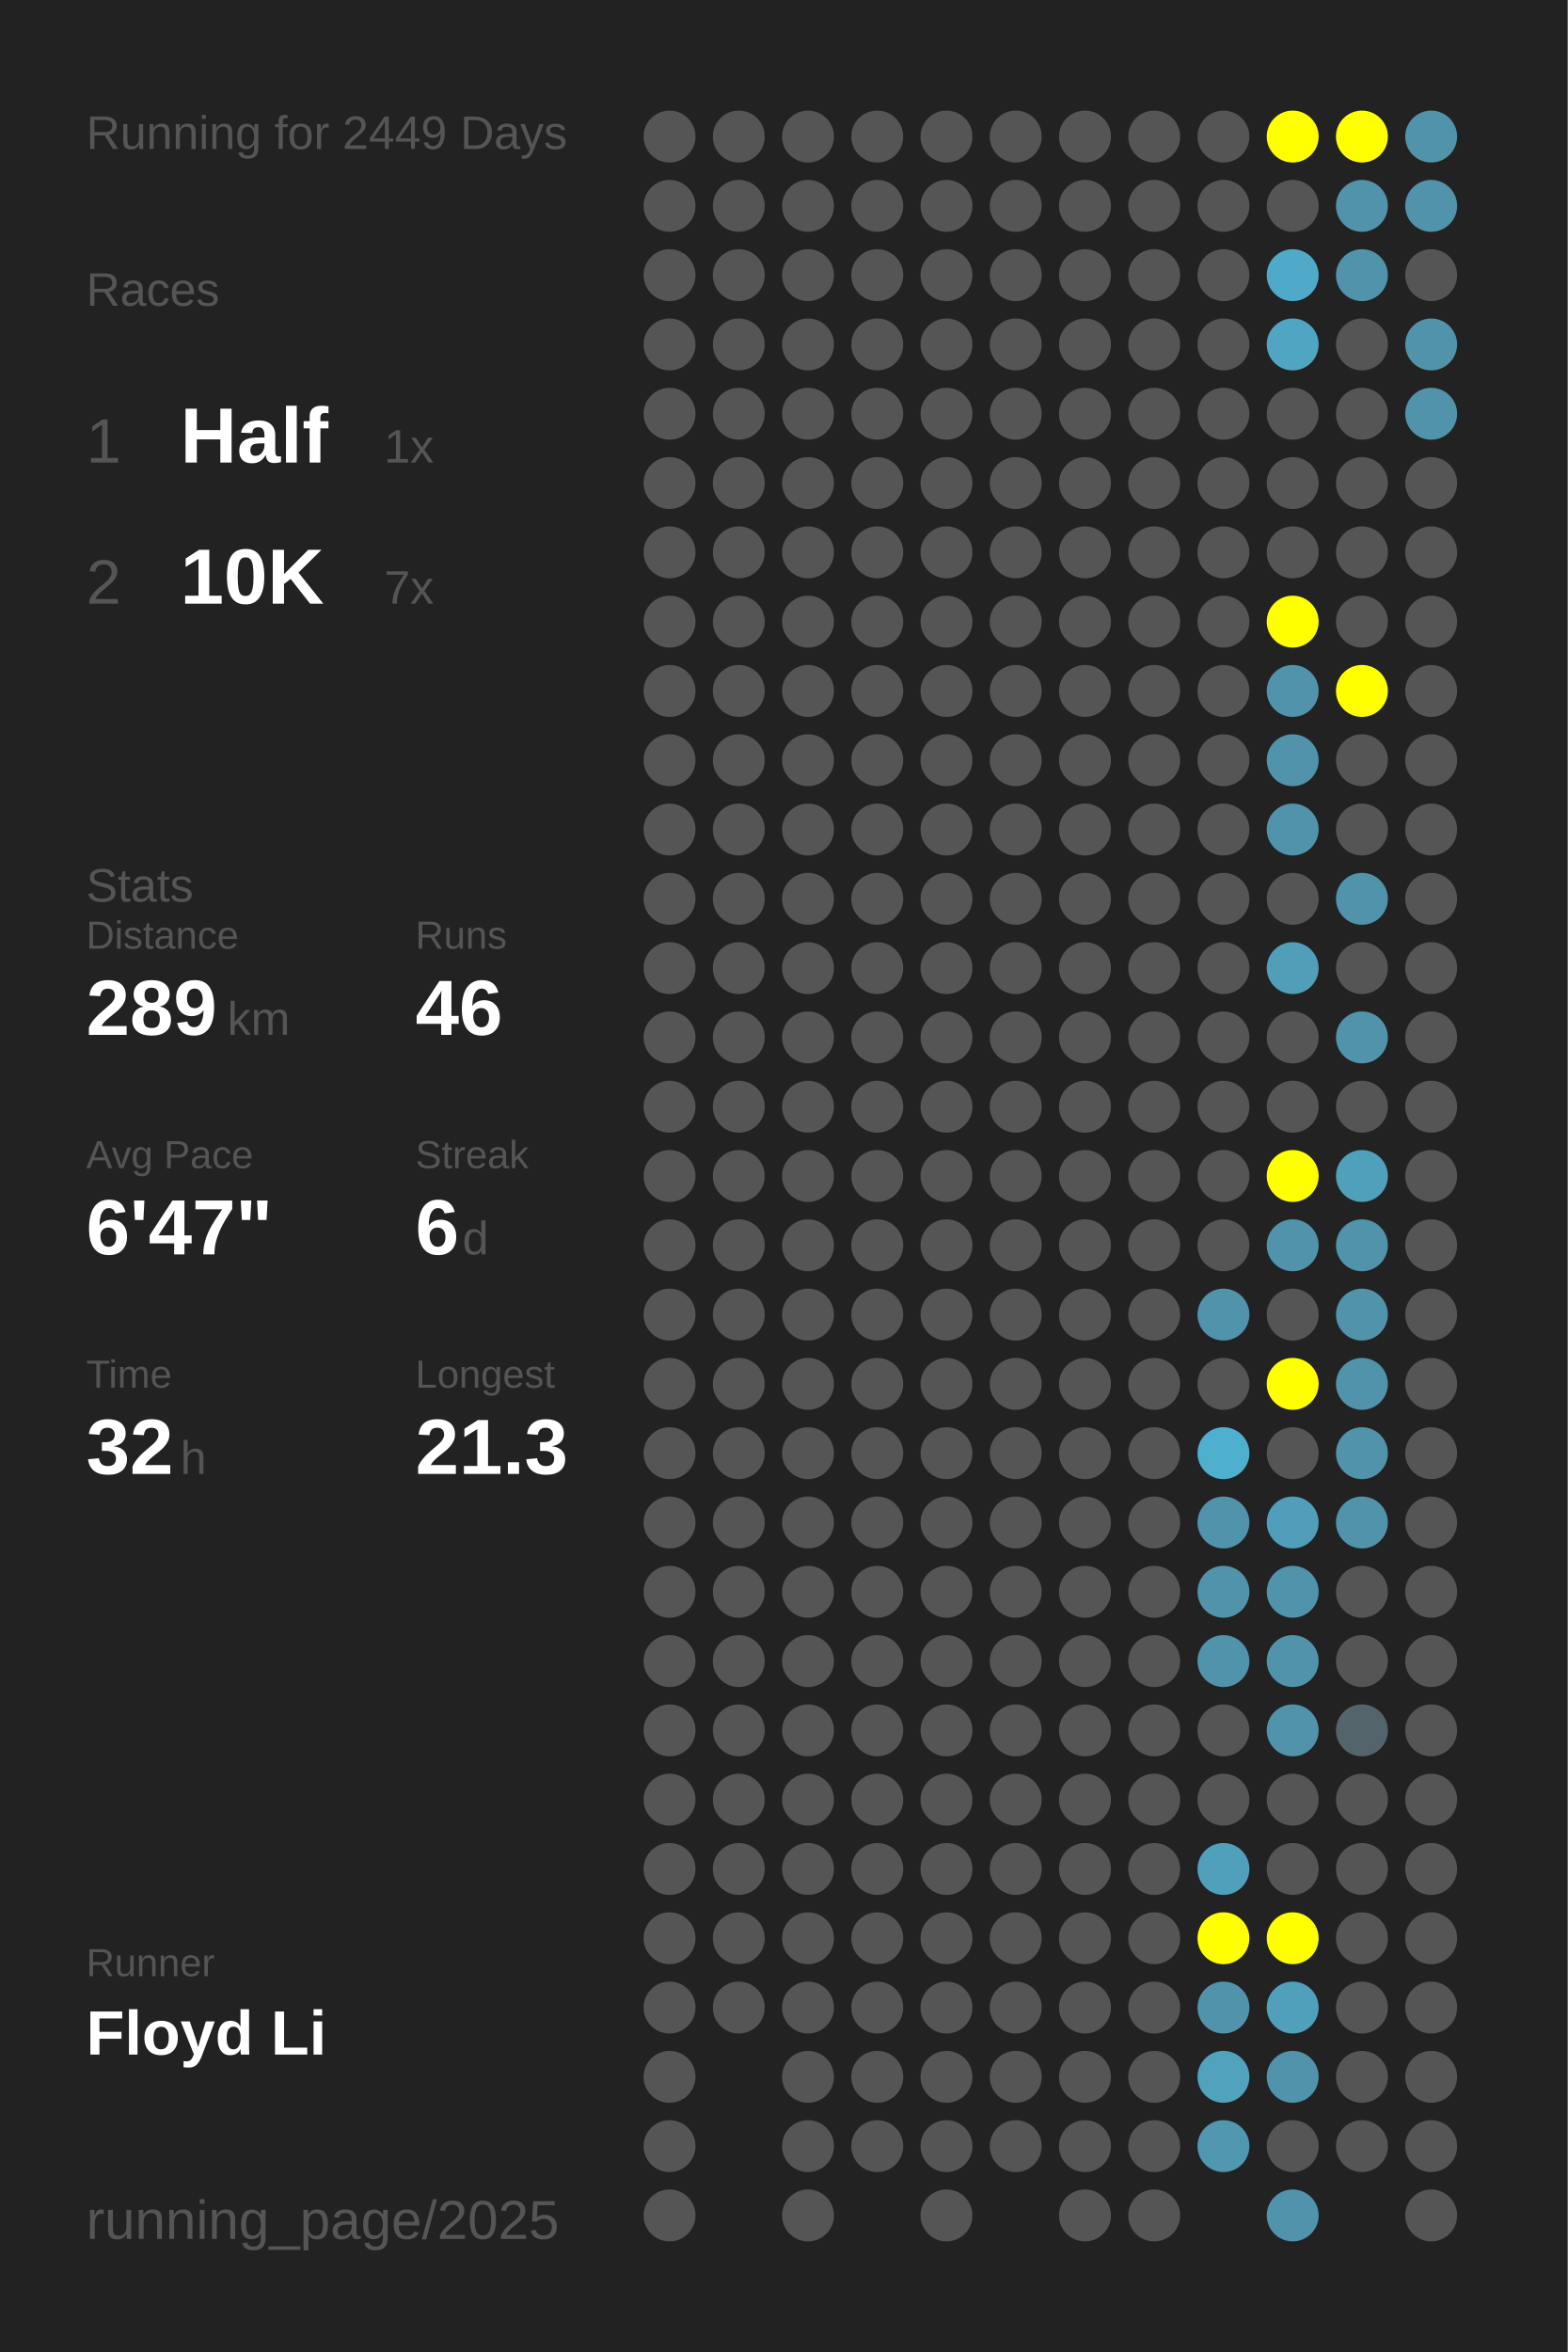
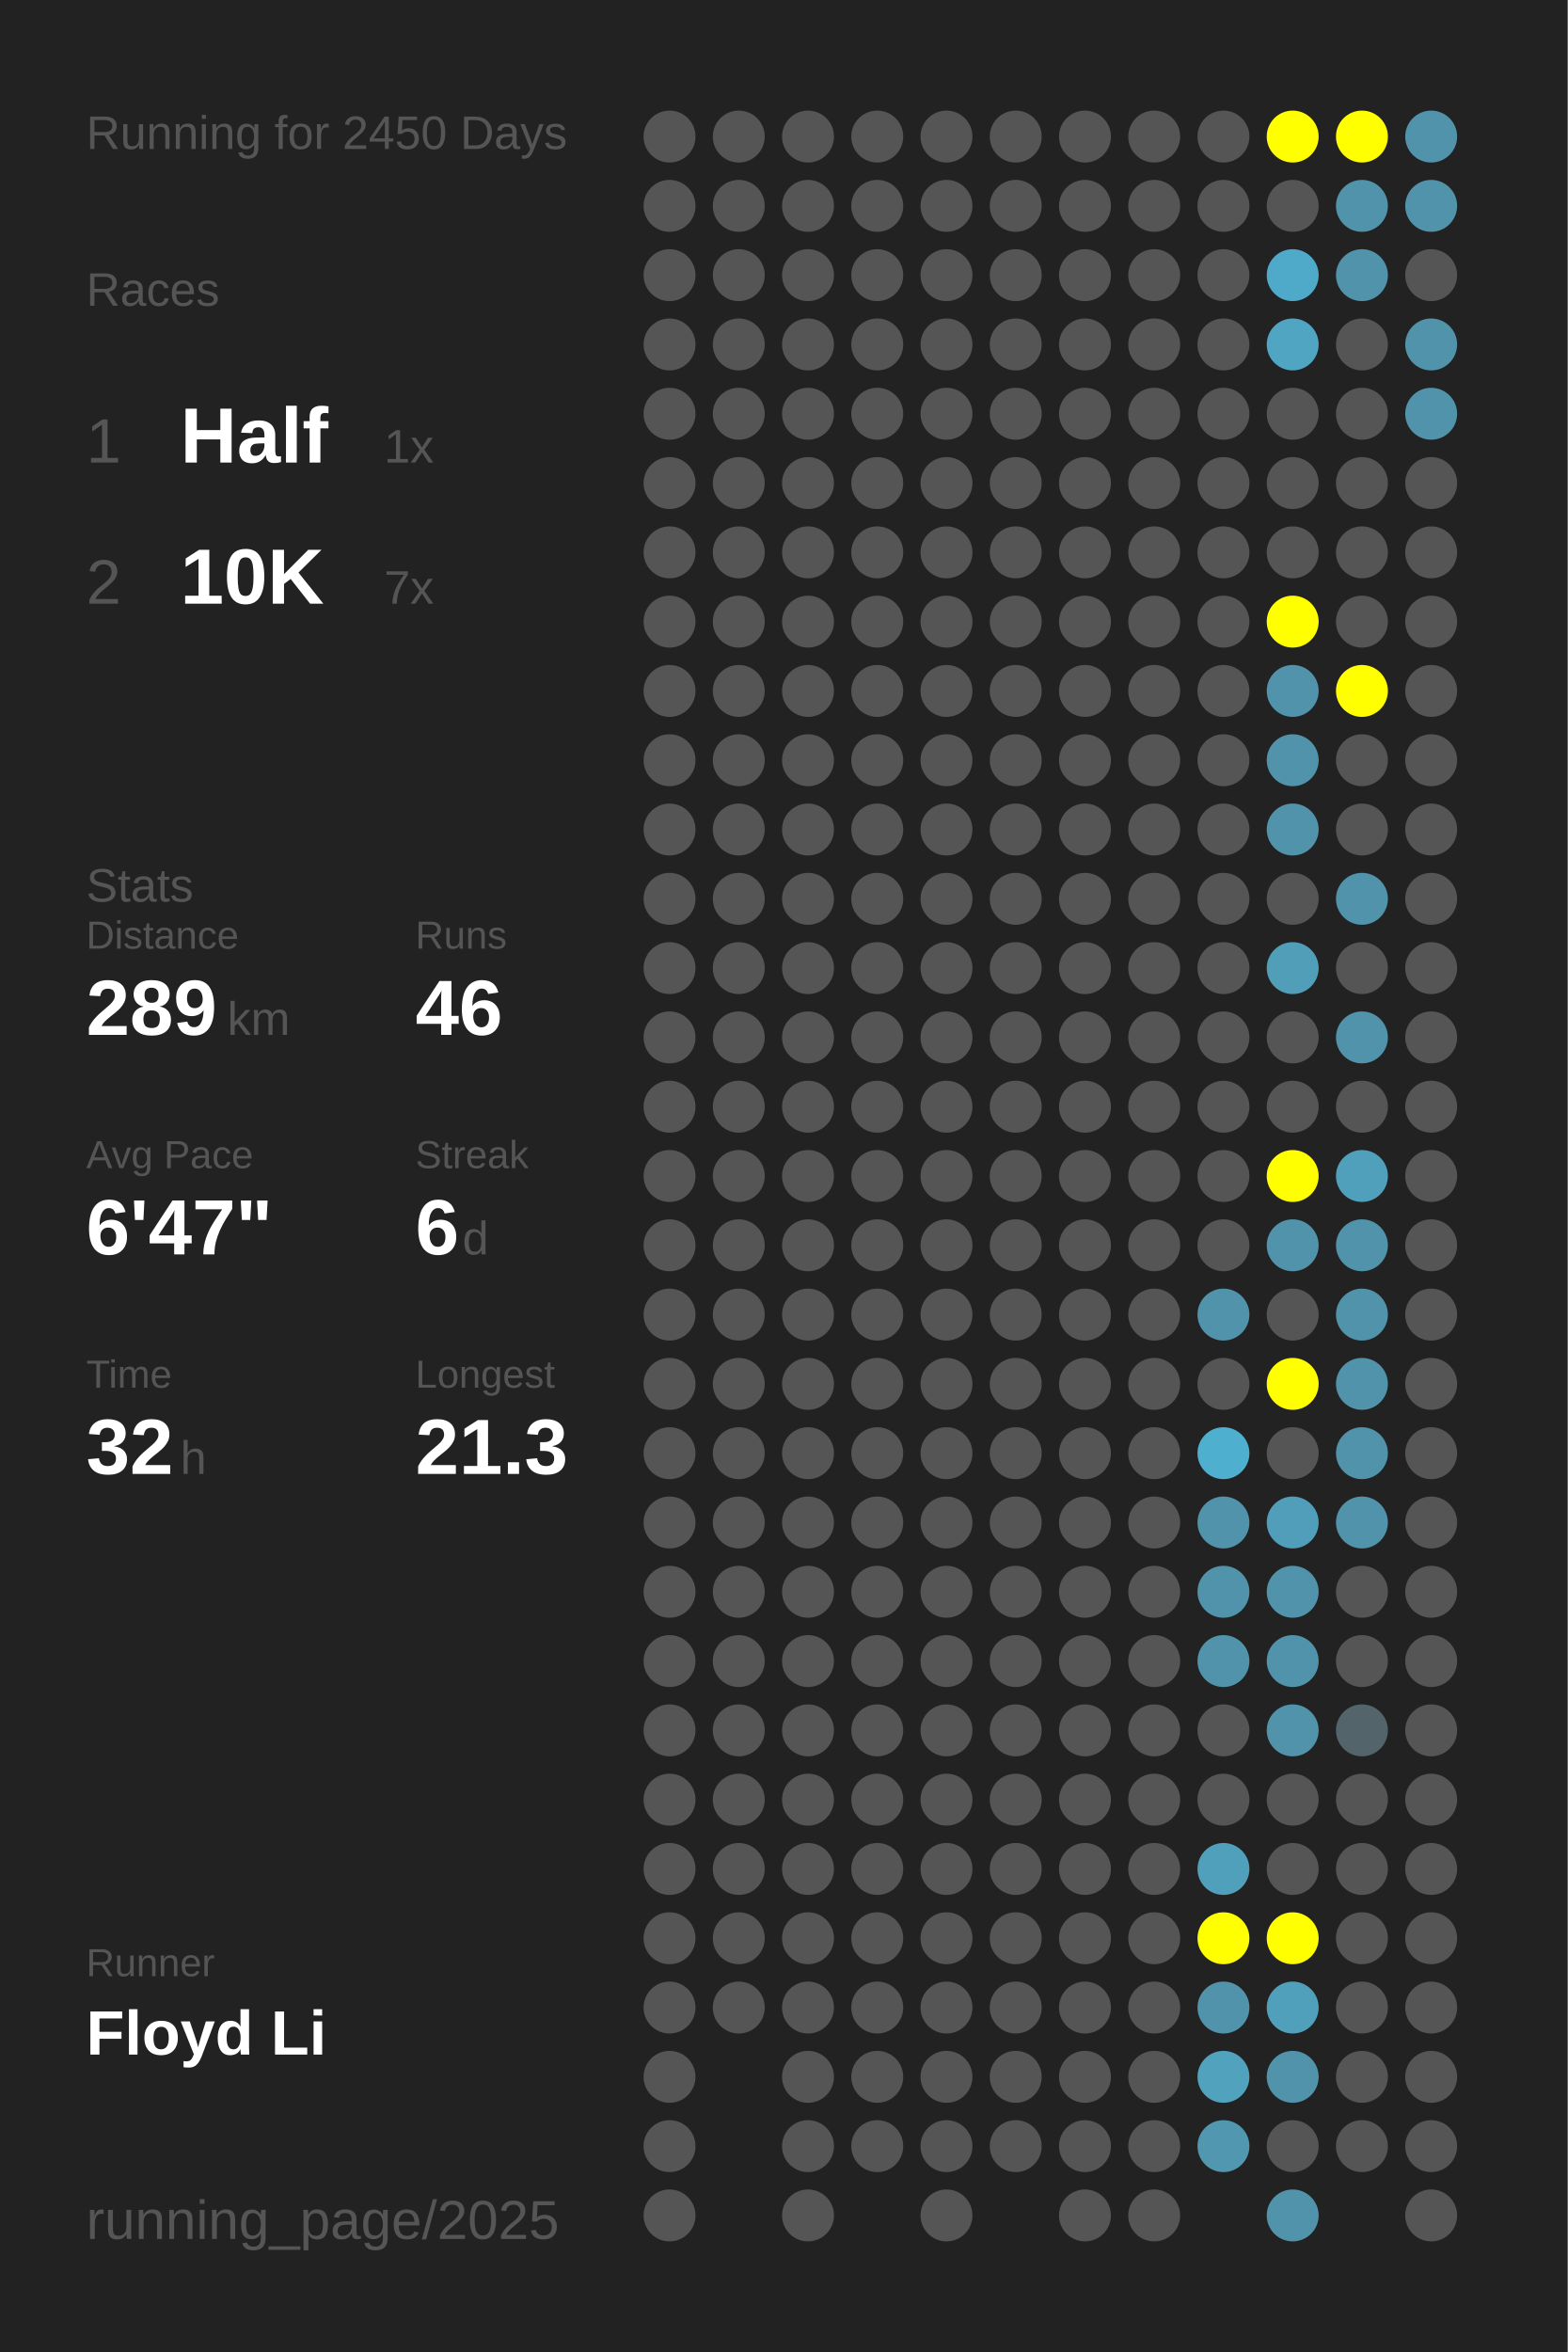
<svg xmlns="http://www.w3.org/2000/svg" baseProfile="full" height="300mm" version="1.1" viewBox="0,0,200,300" width="200mm">
  <defs />
  <rect fill="#222222" height="300" width="200" x="0" y="0" />
-   <text fill="#555555" style="font-size:6px; font-family:Arial;" x="11" y="19">Running for 2449 Days</text>
+   <text fill="#555555" style="font-size:6px; font-family:Arial;" x="11" y="19">Running for 2450 Days</text>
  <text fill="#555555" style="font-size:6px; font-family:Arial;" x="11" y="39">Races</text>
  <text fill="#555555" style="font-size:8px; font-family:Arial;" x="11" y="59">1</text>
  <text fill="#FFFFFF" style="font-size:10px; font-family:Arial; font-weight:bold;" x="23" y="59">Half</text>
  <text fill="#555555" style="font-size:6px; font-family:Arial;" x="49" y="59">1x</text>
  <text fill="#555555" style="font-size:8px; font-family:Arial;" x="11" y="77">2</text>
  <text fill="#FFFFFF" style="font-size:10px; font-family:Arial; font-weight:bold;" x="23" y="77">10K</text>
  <text fill="#555555" style="font-size:6px; font-family:Arial;" x="49" y="77">7x</text>
  <text fill="#555555" style="font-size:6px; font-family:Arial;" x="11" y="115">Stats</text>
  <text fill="#555555" style="font-size:5px; font-family:Arial;" x="11" y="121">Distance</text>
  <text fill="#FFFFFF" style="font-size:10px; font-family:Arial; font-weight:bold;" x="11" y="132">289</text>
  <text fill="#555555" style="font-size:6px; font-family:Arial;" x="29" y="132">km</text>
  <text fill="#555555" style="font-size:5px; font-family:Arial;" x="53" y="121">Runs</text>
  <text fill="#FFFFFF" style="font-size:10px; font-family:Arial; font-weight:bold;" x="53" y="132">46</text>
  <text fill="#555555" style="font-size:5px; font-family:Arial;" x="11" y="149">Avg Pace</text>
  <text fill="#FFFFFF" style="font-size:10px; font-family:Arial; font-weight:bold;" x="11" y="160">6'47"</text>
  <text fill="#555555" style="font-size:5px; font-family:Arial;" x="53" y="149">Streak</text>
  <text fill="#FFFFFF" style="font-size:10px; font-family:Arial; font-weight:bold;" x="53" y="160">6</text>
  <text fill="#555555" style="font-size:6px; font-family:Arial;" x="59" y="160">d</text>
  <text fill="#555555" style="font-size:5px; font-family:Arial;" x="11" y="177">Time</text>
  <text fill="#FFFFFF" style="font-size:10px; font-family:Arial; font-weight:bold;" x="11" y="188">32</text>
  <text fill="#555555" style="font-size:6px; font-family:Arial;" x="23" y="188">h</text>
  <text fill="#555555" style="font-size:5px; font-family:Arial;" x="53" y="177">Longest</text>
  <text fill="#FFFFFF" style="font-size:10px; font-family:Arial; font-weight:bold;" x="53" y="188">21.3</text>
  <text fill="#555555" style="font-size:5px; font-family:Arial;" x="11" y="252.065">Runner</text>
  <text fill="#FFFFFF" style="font-size:8px; font-family:Arial; font-weight:bold;" x="11" y="262.065">Floyd Li</text>
  <text fill="#555555" style="font-size:7px; font-family:Arial;" x="11" y="285.581">running_page/2025</text>
  <circle cx="85.417" cy="17.419" fill="#555555" r="3.312" />
  <circle cx="85.417" cy="26.258" fill="#555555" r="3.312" />
  <circle cx="85.417" cy="35.097" fill="#555555" r="3.312" />
  <circle cx="85.417" cy="43.935" fill="#555555" r="3.312" />
  <circle cx="85.417" cy="52.774" fill="#555555" r="3.312" />
  <circle cx="85.417" cy="61.613" fill="#555555" r="3.312" />
  <circle cx="85.417" cy="70.452" fill="#555555" r="3.312" />
  <circle cx="85.417" cy="79.29" fill="#555555" r="3.312" />
  <circle cx="85.417" cy="88.129" fill="#555555" r="3.312" />
  <circle cx="85.417" cy="96.968" fill="#555555" r="3.312" />
  <circle cx="85.417" cy="105.806" fill="#555555" r="3.312" />
  <circle cx="85.417" cy="114.645" fill="#555555" r="3.312" />
  <circle cx="85.417" cy="123.484" fill="#555555" r="3.312" />
  <circle cx="85.417" cy="132.323" fill="#555555" r="3.312" />
  <circle cx="85.417" cy="141.161" fill="#555555" r="3.312" />
  <circle cx="85.417" cy="150" fill="#555555" r="3.312" />
  <circle cx="85.417" cy="158.839" fill="#555555" r="3.312" />
  <circle cx="85.417" cy="167.677" fill="#555555" r="3.312" />
  <circle cx="85.417" cy="176.516" fill="#555555" r="3.312" />
  <circle cx="85.417" cy="185.355" fill="#555555" r="3.312" />
  <circle cx="85.417" cy="194.194" fill="#555555" r="3.312" />
  <circle cx="85.417" cy="203.032" fill="#555555" r="3.312" />
  <circle cx="85.417" cy="211.871" fill="#555555" r="3.312" />
  <circle cx="85.417" cy="220.71" fill="#555555" r="3.312" />
  <circle cx="85.417" cy="229.548" fill="#555555" r="3.312" />
  <circle cx="85.417" cy="238.387" fill="#555555" r="3.312" />
  <circle cx="85.417" cy="247.226" fill="#555555" r="3.312" />
  <circle cx="85.417" cy="256.065" fill="#555555" r="3.312" />
  <circle cx="85.417" cy="264.903" fill="#555555" r="3.312" />
  <circle cx="85.417" cy="273.742" fill="#555555" r="3.312" />
  <circle cx="85.417" cy="282.581" fill="#555555" r="3.312" />
  <circle cx="94.25" cy="17.419" fill="#555555" r="3.312" />
  <circle cx="94.25" cy="26.258" fill="#555555" r="3.312" />
  <circle cx="94.25" cy="35.097" fill="#555555" r="3.312" />
  <circle cx="94.25" cy="43.935" fill="#555555" r="3.312" />
  <circle cx="94.25" cy="52.774" fill="#555555" r="3.312" />
  <circle cx="94.25" cy="61.613" fill="#555555" r="3.312" />
  <circle cx="94.25" cy="70.452" fill="#555555" r="3.312" />
  <circle cx="94.25" cy="79.29" fill="#555555" r="3.312" />
  <circle cx="94.25" cy="88.129" fill="#555555" r="3.312" />
  <circle cx="94.25" cy="96.968" fill="#555555" r="3.312" />
  <circle cx="94.25" cy="105.806" fill="#555555" r="3.312" />
  <circle cx="94.25" cy="114.645" fill="#555555" r="3.312" />
  <circle cx="94.25" cy="123.484" fill="#555555" r="3.312" />
  <circle cx="94.25" cy="132.323" fill="#555555" r="3.312" />
  <circle cx="94.25" cy="141.161" fill="#555555" r="3.312" />
  <circle cx="94.25" cy="150" fill="#555555" r="3.312" />
  <circle cx="94.25" cy="158.839" fill="#555555" r="3.312" />
  <circle cx="94.25" cy="167.677" fill="#555555" r="3.312" />
  <circle cx="94.25" cy="176.516" fill="#555555" r="3.312" />
  <circle cx="94.25" cy="185.355" fill="#555555" r="3.312" />
  <circle cx="94.25" cy="194.194" fill="#555555" r="3.312" />
  <circle cx="94.25" cy="203.032" fill="#555555" r="3.312" />
  <circle cx="94.25" cy="211.871" fill="#555555" r="3.312" />
  <circle cx="94.25" cy="220.71" fill="#555555" r="3.312" />
  <circle cx="94.25" cy="229.548" fill="#555555" r="3.312" />
  <circle cx="94.25" cy="238.387" fill="#555555" r="3.312" />
  <circle cx="94.25" cy="247.226" fill="#555555" r="3.312" />
  <circle cx="94.25" cy="256.065" fill="#555555" r="3.312" />
  <circle cx="103.083" cy="17.419" fill="#555555" r="3.312" />
  <circle cx="103.083" cy="26.258" fill="#555555" r="3.312" />
  <circle cx="103.083" cy="35.097" fill="#555555" r="3.312" />
  <circle cx="103.083" cy="43.935" fill="#555555" r="3.312" />
  <circle cx="103.083" cy="52.774" fill="#555555" r="3.312" />
  <circle cx="103.083" cy="61.613" fill="#555555" r="3.312" />
  <circle cx="103.083" cy="70.452" fill="#555555" r="3.312" />
  <circle cx="103.083" cy="79.29" fill="#555555" r="3.312" />
  <circle cx="103.083" cy="88.129" fill="#555555" r="3.312" />
  <circle cx="103.083" cy="96.968" fill="#555555" r="3.312" />
  <circle cx="103.083" cy="105.806" fill="#555555" r="3.312" />
  <circle cx="103.083" cy="114.645" fill="#555555" r="3.312" />
  <circle cx="103.083" cy="123.484" fill="#555555" r="3.312" />
  <circle cx="103.083" cy="132.323" fill="#555555" r="3.312" />
  <circle cx="103.083" cy="141.161" fill="#555555" r="3.312" />
  <circle cx="103.083" cy="150" fill="#555555" r="3.312" />
  <circle cx="103.083" cy="158.839" fill="#555555" r="3.312" />
  <circle cx="103.083" cy="167.677" fill="#555555" r="3.312" />
  <circle cx="103.083" cy="176.516" fill="#555555" r="3.312" />
  <circle cx="103.083" cy="185.355" fill="#555555" r="3.312" />
  <circle cx="103.083" cy="194.194" fill="#555555" r="3.312" />
  <circle cx="103.083" cy="203.032" fill="#555555" r="3.312" />
  <circle cx="103.083" cy="211.871" fill="#555555" r="3.312" />
  <circle cx="103.083" cy="220.71" fill="#555555" r="3.312" />
  <circle cx="103.083" cy="229.548" fill="#555555" r="3.312" />
  <circle cx="103.083" cy="238.387" fill="#555555" r="3.312" />
  <circle cx="103.083" cy="247.226" fill="#555555" r="3.312" />
  <circle cx="103.083" cy="256.065" fill="#555555" r="3.312" />
  <circle cx="103.083" cy="264.903" fill="#555555" r="3.312" />
  <circle cx="103.083" cy="273.742" fill="#555555" r="3.312" />
  <circle cx="103.083" cy="282.581" fill="#555555" r="3.312" />
  <circle cx="111.917" cy="17.419" fill="#555555" r="3.312" />
  <circle cx="111.917" cy="26.258" fill="#555555" r="3.312" />
  <circle cx="111.917" cy="35.097" fill="#555555" r="3.312" />
  <circle cx="111.917" cy="43.935" fill="#555555" r="3.312" />
  <circle cx="111.917" cy="52.774" fill="#555555" r="3.312" />
  <circle cx="111.917" cy="61.613" fill="#555555" r="3.312" />
  <circle cx="111.917" cy="70.452" fill="#555555" r="3.312" />
  <circle cx="111.917" cy="79.29" fill="#555555" r="3.312" />
  <circle cx="111.917" cy="88.129" fill="#555555" r="3.312" />
  <circle cx="111.917" cy="96.968" fill="#555555" r="3.312" />
  <circle cx="111.917" cy="105.806" fill="#555555" r="3.312" />
  <circle cx="111.917" cy="114.645" fill="#555555" r="3.312" />
  <circle cx="111.917" cy="123.484" fill="#555555" r="3.312" />
  <circle cx="111.917" cy="132.323" fill="#555555" r="3.312" />
  <circle cx="111.917" cy="141.161" fill="#555555" r="3.312" />
  <circle cx="111.917" cy="150" fill="#555555" r="3.312" />
  <circle cx="111.917" cy="158.839" fill="#555555" r="3.312" />
  <circle cx="111.917" cy="167.677" fill="#555555" r="3.312" />
  <circle cx="111.917" cy="176.516" fill="#555555" r="3.312" />
  <circle cx="111.917" cy="185.355" fill="#555555" r="3.312" />
  <circle cx="111.917" cy="194.194" fill="#555555" r="3.312" />
  <circle cx="111.917" cy="203.032" fill="#555555" r="3.312" />
  <circle cx="111.917" cy="211.871" fill="#555555" r="3.312" />
  <circle cx="111.917" cy="220.71" fill="#555555" r="3.312" />
  <circle cx="111.917" cy="229.548" fill="#555555" r="3.312" />
  <circle cx="111.917" cy="238.387" fill="#555555" r="3.312" />
  <circle cx="111.917" cy="247.226" fill="#555555" r="3.312" />
  <circle cx="111.917" cy="256.065" fill="#555555" r="3.312" />
  <circle cx="111.917" cy="264.903" fill="#555555" r="3.312" />
  <circle cx="111.917" cy="273.742" fill="#555555" r="3.312" />
  <circle cx="120.75" cy="17.419" fill="#555555" r="3.312" />
  <circle cx="120.75" cy="26.258" fill="#555555" r="3.312" />
  <circle cx="120.75" cy="35.097" fill="#555555" r="3.312" />
  <circle cx="120.75" cy="43.935" fill="#555555" r="3.312" />
  <circle cx="120.75" cy="52.774" fill="#555555" r="3.312" />
  <circle cx="120.75" cy="61.613" fill="#555555" r="3.312" />
  <circle cx="120.75" cy="70.452" fill="#555555" r="3.312" />
  <circle cx="120.75" cy="79.29" fill="#555555" r="3.312" />
  <circle cx="120.75" cy="88.129" fill="#555555" r="3.312" />
  <circle cx="120.75" cy="96.968" fill="#555555" r="3.312" />
  <circle cx="120.75" cy="105.806" fill="#555555" r="3.312" />
  <circle cx="120.75" cy="114.645" fill="#555555" r="3.312" />
  <circle cx="120.75" cy="123.484" fill="#555555" r="3.312" />
  <circle cx="120.75" cy="132.323" fill="#555555" r="3.312" />
  <circle cx="120.75" cy="141.161" fill="#555555" r="3.312" />
  <circle cx="120.75" cy="150" fill="#555555" r="3.312" />
  <circle cx="120.75" cy="158.839" fill="#555555" r="3.312" />
  <circle cx="120.75" cy="167.677" fill="#555555" r="3.312" />
  <circle cx="120.75" cy="176.516" fill="#555555" r="3.312" />
  <circle cx="120.75" cy="185.355" fill="#555555" r="3.312" />
  <circle cx="120.75" cy="194.194" fill="#555555" r="3.312" />
  <circle cx="120.75" cy="203.032" fill="#555555" r="3.312" />
  <circle cx="120.75" cy="211.871" fill="#555555" r="3.312" />
  <circle cx="120.75" cy="220.71" fill="#555555" r="3.312" />
  <circle cx="120.75" cy="229.548" fill="#555555" r="3.312" />
  <circle cx="120.75" cy="238.387" fill="#555555" r="3.312" />
  <circle cx="120.75" cy="247.226" fill="#555555" r="3.312" />
  <circle cx="120.75" cy="256.065" fill="#555555" r="3.312" />
  <circle cx="120.75" cy="264.903" fill="#555555" r="3.312" />
  <circle cx="120.75" cy="273.742" fill="#555555" r="3.312" />
  <circle cx="120.75" cy="282.581" fill="#555555" r="3.312" />
  <circle cx="129.583" cy="17.419" fill="#555555" r="3.312" />
  <circle cx="129.583" cy="26.258" fill="#555555" r="3.312" />
  <circle cx="129.583" cy="35.097" fill="#555555" r="3.312" />
  <circle cx="129.583" cy="43.935" fill="#555555" r="3.312" />
  <circle cx="129.583" cy="52.774" fill="#555555" r="3.312" />
  <circle cx="129.583" cy="61.613" fill="#555555" r="3.312" />
  <circle cx="129.583" cy="70.452" fill="#555555" r="3.312" />
  <circle cx="129.583" cy="79.29" fill="#555555" r="3.312" />
  <circle cx="129.583" cy="88.129" fill="#555555" r="3.312" />
  <circle cx="129.583" cy="96.968" fill="#555555" r="3.312" />
  <circle cx="129.583" cy="105.806" fill="#555555" r="3.312" />
  <circle cx="129.583" cy="114.645" fill="#555555" r="3.312" />
  <circle cx="129.583" cy="123.484" fill="#555555" r="3.312" />
  <circle cx="129.583" cy="132.323" fill="#555555" r="3.312" />
  <circle cx="129.583" cy="141.161" fill="#555555" r="3.312" />
  <circle cx="129.583" cy="150" fill="#555555" r="3.312" />
  <circle cx="129.583" cy="158.839" fill="#555555" r="3.312" />
  <circle cx="129.583" cy="167.677" fill="#555555" r="3.312" />
  <circle cx="129.583" cy="176.516" fill="#555555" r="3.312" />
  <circle cx="129.583" cy="185.355" fill="#555555" r="3.312" />
  <circle cx="129.583" cy="194.194" fill="#555555" r="3.312" />
  <circle cx="129.583" cy="203.032" fill="#555555" r="3.312" />
  <circle cx="129.583" cy="211.871" fill="#555555" r="3.312" />
  <circle cx="129.583" cy="220.71" fill="#555555" r="3.312" />
  <circle cx="129.583" cy="229.548" fill="#555555" r="3.312" />
  <circle cx="129.583" cy="238.387" fill="#555555" r="3.312" />
  <circle cx="129.583" cy="247.226" fill="#555555" r="3.312" />
  <circle cx="129.583" cy="256.065" fill="#555555" r="3.312" />
  <circle cx="129.583" cy="264.903" fill="#555555" r="3.312" />
  <circle cx="129.583" cy="273.742" fill="#555555" r="3.312" />
  <circle cx="138.417" cy="17.419" fill="#555555" r="3.312" />
  <circle cx="138.417" cy="26.258" fill="#555555" r="3.312" />
  <circle cx="138.417" cy="35.097" fill="#555555" r="3.312" />
  <circle cx="138.417" cy="43.935" fill="#555555" r="3.312" />
  <circle cx="138.417" cy="52.774" fill="#555555" r="3.312" />
  <circle cx="138.417" cy="61.613" fill="#555555" r="3.312" />
  <circle cx="138.417" cy="70.452" fill="#555555" r="3.312" />
  <circle cx="138.417" cy="79.29" fill="#555555" r="3.312" />
  <circle cx="138.417" cy="88.129" fill="#555555" r="3.312" />
  <circle cx="138.417" cy="96.968" fill="#555555" r="3.312" />
  <circle cx="138.417" cy="105.806" fill="#555555" r="3.312" />
  <circle cx="138.417" cy="114.645" fill="#555555" r="3.312" />
  <circle cx="138.417" cy="123.484" fill="#555555" r="3.312" />
  <circle cx="138.417" cy="132.323" fill="#555555" r="3.312" />
  <circle cx="138.417" cy="141.161" fill="#555555" r="3.312" />
  <circle cx="138.417" cy="150" fill="#555555" r="3.312" />
  <circle cx="138.417" cy="158.839" fill="#555555" r="3.312" />
  <circle cx="138.417" cy="167.677" fill="#555555" r="3.312" />
  <circle cx="138.417" cy="176.516" fill="#555555" r="3.312" />
  <circle cx="138.417" cy="185.355" fill="#555555" r="3.312" />
  <circle cx="138.417" cy="194.194" fill="#555555" r="3.312" />
  <circle cx="138.417" cy="203.032" fill="#555555" r="3.312" />
  <circle cx="138.417" cy="211.871" fill="#555555" r="3.312" />
  <circle cx="138.417" cy="220.71" fill="#555555" r="3.312" />
  <circle cx="138.417" cy="229.548" fill="#555555" r="3.312" />
  <circle cx="138.417" cy="238.387" fill="#555555" r="3.312" />
  <circle cx="138.417" cy="247.226" fill="#555555" r="3.312" />
  <circle cx="138.417" cy="256.065" fill="#555555" r="3.312" />
  <circle cx="138.417" cy="264.903" fill="#555555" r="3.312" />
  <circle cx="138.417" cy="273.742" fill="#555555" r="3.312" />
  <circle cx="138.417" cy="282.581" fill="#555555" r="3.312" />
  <circle cx="147.25" cy="17.419" fill="#555555" r="3.312" />
  <circle cx="147.25" cy="26.258" fill="#555555" r="3.312" />
  <circle cx="147.25" cy="35.097" fill="#555555" r="3.312" />
  <circle cx="147.25" cy="43.935" fill="#555555" r="3.312" />
  <circle cx="147.25" cy="52.774" fill="#555555" r="3.312" />
  <circle cx="147.25" cy="61.613" fill="#555555" r="3.312" />
  <circle cx="147.25" cy="70.452" fill="#555555" r="3.312" />
  <circle cx="147.25" cy="79.29" fill="#555555" r="3.312" />
  <circle cx="147.25" cy="88.129" fill="#555555" r="3.312" />
  <circle cx="147.25" cy="96.968" fill="#555555" r="3.312" />
  <circle cx="147.25" cy="105.806" fill="#555555" r="3.312" />
  <circle cx="147.25" cy="114.645" fill="#555555" r="3.312" />
  <circle cx="147.25" cy="123.484" fill="#555555" r="3.312" />
  <circle cx="147.25" cy="132.323" fill="#555555" r="3.312" />
  <circle cx="147.25" cy="141.161" fill="#555555" r="3.312" />
  <circle cx="147.25" cy="150" fill="#555555" r="3.312" />
  <circle cx="147.25" cy="158.839" fill="#555555" r="3.312" />
  <circle cx="147.25" cy="167.677" fill="#555555" r="3.312" />
  <circle cx="147.25" cy="176.516" fill="#555555" r="3.312" />
  <circle cx="147.25" cy="185.355" fill="#555555" r="3.312" />
  <circle cx="147.25" cy="194.194" fill="#555555" r="3.312" />
  <circle cx="147.25" cy="203.032" fill="#555555" r="3.312" />
  <circle cx="147.25" cy="211.871" fill="#555555" r="3.312" />
  <circle cx="147.25" cy="220.71" fill="#555555" r="3.312" />
  <circle cx="147.25" cy="229.548" fill="#555555" r="3.312" />
  <circle cx="147.25" cy="238.387" fill="#555555" r="3.312" />
  <circle cx="147.25" cy="247.226" fill="#555555" r="3.312" />
  <circle cx="147.25" cy="256.065" fill="#555555" r="3.312" />
  <circle cx="147.25" cy="264.903" fill="#555555" r="3.312" />
  <circle cx="147.25" cy="273.742" fill="#555555" r="3.312" />
  <circle cx="147.25" cy="282.581" fill="#555555" r="3.312" />
  <circle cx="156.083" cy="17.419" fill="#555555" r="3.312" />
  <circle cx="156.083" cy="26.258" fill="#555555" r="3.312" />
  <circle cx="156.083" cy="35.097" fill="#555555" r="3.312" />
  <circle cx="156.083" cy="43.935" fill="#555555" r="3.312" />
  <circle cx="156.083" cy="52.774" fill="#555555" r="3.312" />
  <circle cx="156.083" cy="61.613" fill="#555555" r="3.312" />
  <circle cx="156.083" cy="70.452" fill="#555555" r="3.312" />
  <circle cx="156.083" cy="79.29" fill="#555555" r="3.312" />
  <circle cx="156.083" cy="88.129" fill="#555555" r="3.312" />
  <circle cx="156.083" cy="96.968" fill="#555555" r="3.312" />
  <circle cx="156.083" cy="105.806" fill="#555555" r="3.312" />
  <circle cx="156.083" cy="114.645" fill="#555555" r="3.312" />
  <circle cx="156.083" cy="123.484" fill="#555555" r="3.312" />
  <circle cx="156.083" cy="132.323" fill="#555555" r="3.312" />
  <circle cx="156.083" cy="141.161" fill="#555555" r="3.312" />
  <circle cx="156.083" cy="150" fill="#555555" r="3.312" />
  <circle cx="156.083" cy="158.839" fill="#555555" r="3.312" />
  <circle cx="156.083" cy="167.677" fill="#5093aa" r="3.312" />
  <circle cx="156.083" cy="176.516" fill="#555555" r="3.312" />
  <circle cx="156.083" cy="185.355" fill="#4fafcf" r="3.312" />
  <circle cx="156.083" cy="194.194" fill="#5093aa" r="3.312" />
  <circle cx="156.083" cy="203.032" fill="#5093aa" r="3.312" />
  <circle cx="156.083" cy="211.871" fill="#5093aa" r="3.312" />
  <circle cx="156.083" cy="220.71" fill="#555555" r="3.312" />
  <circle cx="156.083" cy="229.548" fill="#555555" r="3.312" />
  <circle cx="156.083" cy="238.387" fill="#50a0bb" r="3.312" />
  <circle cx="156.083" cy="247.226" fill="#FFFF00" r="3.312" />
  <circle cx="156.083" cy="256.065" fill="#5093aa" r="3.312" />
  <circle cx="156.083" cy="264.903" fill="#50a2bd" r="3.312" />
  <circle cx="156.083" cy="273.742" fill="#5097af" r="3.312" />
  <circle cx="164.917" cy="17.419" fill="#FFFF00" r="3.312" />
  <circle cx="164.917" cy="26.258" fill="#555555" r="3.312" />
  <circle cx="164.917" cy="35.097" fill="#4faac9" r="3.312" />
  <circle cx="164.917" cy="43.935" fill="#4fa5c2" r="3.312" />
  <circle cx="164.917" cy="52.774" fill="#555555" r="3.312" />
  <circle cx="164.917" cy="61.613" fill="#555555" r="3.312" />
  <circle cx="164.917" cy="70.452" fill="#555555" r="3.312" />
  <circle cx="164.917" cy="79.29" fill="#FFFF00" r="3.312" />
  <circle cx="164.917" cy="88.129" fill="#5093aa" r="3.312" />
  <circle cx="164.917" cy="96.968" fill="#5093aa" r="3.312" />
  <circle cx="164.917" cy="105.806" fill="#5093aa" r="3.312" />
  <circle cx="164.917" cy="114.645" fill="#555555" r="3.312" />
  <circle cx="164.917" cy="123.484" fill="#509eb8" r="3.312" />
  <circle cx="164.917" cy="132.323" fill="#555555" r="3.312" />
  <circle cx="164.917" cy="141.161" fill="#555555" r="3.312" />
  <circle cx="164.917" cy="150" fill="#FFFF00" r="3.312" />
  <circle cx="164.917" cy="158.839" fill="#5093aa" r="3.312" />
  <circle cx="164.917" cy="167.677" fill="#555555" r="3.312" />
  <circle cx="164.917" cy="176.516" fill="#FFFF00" r="3.312" />
  <circle cx="164.917" cy="185.355" fill="#555555" r="3.312" />
  <circle cx="164.917" cy="194.194" fill="#509eb9" r="3.312" />
  <circle cx="164.917" cy="203.032" fill="#5093aa" r="3.312" />
  <circle cx="164.917" cy="211.871" fill="#5093aa" r="3.312" />
  <circle cx="164.917" cy="220.71" fill="#5093aa" r="3.312" />
  <circle cx="164.917" cy="229.548" fill="#555555" r="3.312" />
  <circle cx="164.917" cy="238.387" fill="#555555" r="3.312" />
  <circle cx="164.917" cy="247.226" fill="#FFFF00" r="3.312" />
  <circle cx="164.917" cy="256.065" fill="#50a0bb" r="3.312" />
  <circle cx="164.917" cy="264.903" fill="#5093aa" r="3.312" />
  <circle cx="164.917" cy="273.742" fill="#555555" r="3.312" />
  <circle cx="164.917" cy="282.581" fill="#5093aa" r="3.312" />
  <circle cx="173.75" cy="17.419" fill="#FFFF00" r="3.312" />
  <circle cx="173.75" cy="26.258" fill="#5093aa" r="3.312" />
  <circle cx="173.75" cy="35.097" fill="#5093aa" r="3.312" />
  <circle cx="173.75" cy="43.935" fill="#555555" r="3.312" />
  <circle cx="173.75" cy="52.774" fill="#555555" r="3.312" />
  <circle cx="173.75" cy="61.613" fill="#555555" r="3.312" />
  <circle cx="173.75" cy="70.452" fill="#555555" r="3.312" />
  <circle cx="173.75" cy="79.29" fill="#555555" r="3.312" />
  <circle cx="173.75" cy="88.129" fill="#FFFF00" r="3.312" />
  <circle cx="173.75" cy="96.968" fill="#555555" r="3.312" />
  <circle cx="173.75" cy="105.806" fill="#555555" r="3.312" />
  <circle cx="173.75" cy="114.645" fill="#5093aa" r="3.312" />
  <circle cx="173.75" cy="123.484" fill="#555555" r="3.312" />
  <circle cx="173.75" cy="132.323" fill="#5093aa" r="3.312" />
  <circle cx="173.75" cy="141.161" fill="#555555" r="3.312" />
  <circle cx="173.75" cy="150" fill="#50a0bb" r="3.312" />
  <circle cx="173.75" cy="158.839" fill="#5093aa" r="3.312" />
  <circle cx="173.75" cy="167.677" fill="#5093aa" r="3.312" />
  <circle cx="173.75" cy="176.516" fill="#5093aa" r="3.312" />
  <circle cx="173.75" cy="185.355" fill="#5093aa" r="3.312" />
  <circle cx="173.75" cy="194.194" fill="#5093aa" r="3.312" />
  <circle cx="173.75" cy="203.032" fill="#555555" r="3.312" />
  <circle cx="173.75" cy="211.871" fill="#555555" r="3.312" />
  <circle cx="173.75" cy="220.71" fill="#53656b" r="3.312" />
  <circle cx="173.75" cy="229.548" fill="#555555" r="3.312" />
  <circle cx="173.75" cy="238.387" fill="#555555" r="3.312" />
  <circle cx="173.75" cy="247.226" fill="#555555" r="3.312" />
  <circle cx="173.75" cy="256.065" fill="#555555" r="3.312" />
  <circle cx="173.75" cy="264.903" fill="#555555" r="3.312" />
  <circle cx="173.75" cy="273.742" fill="#555555" r="3.312" />
  <circle cx="182.583" cy="17.419" fill="#5093aa" r="3.312" />
  <circle cx="182.583" cy="26.258" fill="#5093aa" r="3.312" />
  <circle cx="182.583" cy="35.097" fill="#555555" r="3.312" />
  <circle cx="182.583" cy="43.935" fill="#5093aa" r="3.312" />
  <circle cx="182.583" cy="52.774" fill="#5093aa" r="3.312" />
  <circle cx="182.583" cy="61.613" fill="#555555" r="3.312" />
  <circle cx="182.583" cy="70.452" fill="#555555" r="3.312" />
  <circle cx="182.583" cy="79.29" fill="#555555" r="3.312" />
  <circle cx="182.583" cy="88.129" fill="#555555" r="3.312" />
  <circle cx="182.583" cy="96.968" fill="#555555" r="3.312" />
  <circle cx="182.583" cy="105.806" fill="#555555" r="3.312" />
  <circle cx="182.583" cy="114.645" fill="#555555" r="3.312" />
  <circle cx="182.583" cy="123.484" fill="#555555" r="3.312" />
  <circle cx="182.583" cy="132.323" fill="#555555" r="3.312" />
  <circle cx="182.583" cy="141.161" fill="#555555" r="3.312" />
  <circle cx="182.583" cy="150" fill="#555555" r="3.312" />
  <circle cx="182.583" cy="158.839" fill="#555555" r="3.312" />
  <circle cx="182.583" cy="167.677" fill="#555555" r="3.312" />
  <circle cx="182.583" cy="176.516" fill="#555555" r="3.312" />
  <circle cx="182.583" cy="185.355" fill="#555555" r="3.312" />
  <circle cx="182.583" cy="194.194" fill="#555555" r="3.312" />
  <circle cx="182.583" cy="203.032" fill="#555555" r="3.312" />
  <circle cx="182.583" cy="211.871" fill="#555555" r="3.312" />
  <circle cx="182.583" cy="220.71" fill="#555555" r="3.312" />
  <circle cx="182.583" cy="229.548" fill="#555555" r="3.312" />
  <circle cx="182.583" cy="238.387" fill="#555555" r="3.312" />
  <circle cx="182.583" cy="247.226" fill="#555555" r="3.312" />
  <circle cx="182.583" cy="256.065" fill="#555555" r="3.312" />
  <circle cx="182.583" cy="264.903" fill="#555555" r="3.312" />
  <circle cx="182.583" cy="273.742" fill="#555555" r="3.312" />
  <circle cx="182.583" cy="282.581" fill="#555555" r="3.312" />
</svg>
